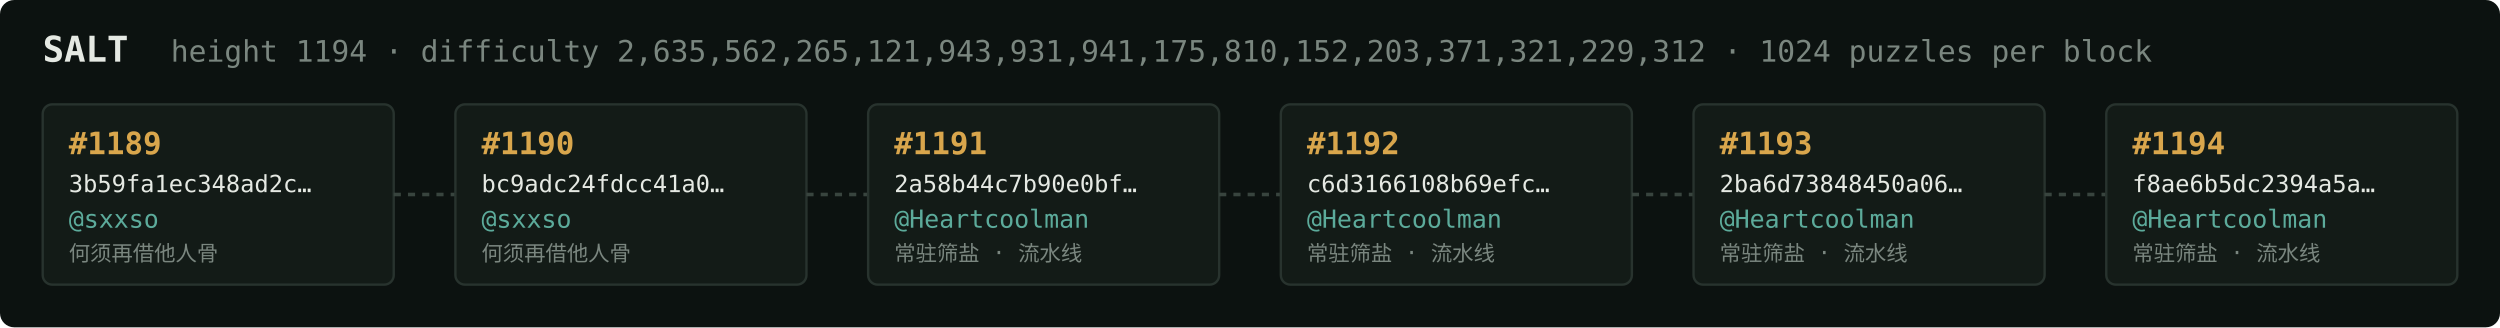
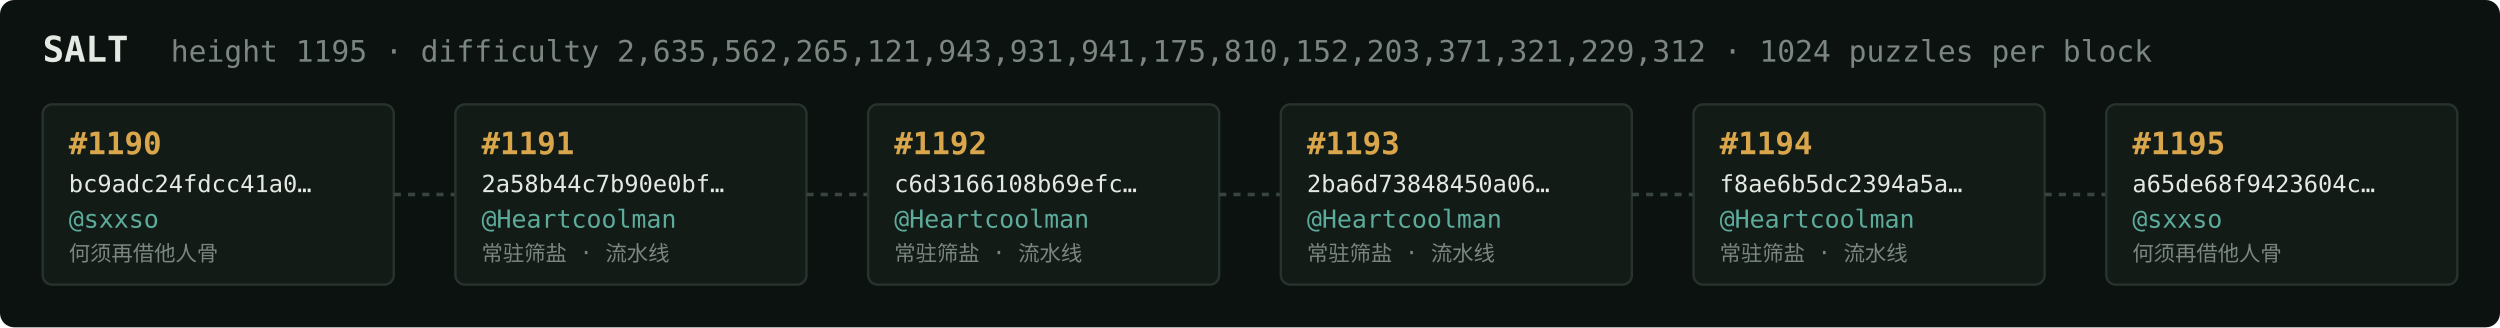
<svg xmlns="http://www.w3.org/2000/svg" width="1054" height="138" viewBox="0 0 1054 138" font-family="ui-monospace,SFMono-Regular,Menlo,monospace">
  <rect fill="#0c1210" width="1054" height="138" rx="6" />
  <text x="18" y="26" fill="#e5e9e3" font-size="15" font-weight="700">SALT</text>
-   <text x="72" y="26" fill="#7a867f" font-size="12.5">height 1194 · difficulty 2,635,562,265,121,943,931,941,175,810,152,203,371,321,229,312 · 1024 puzzles per block</text>
+   <text x="72" y="26" fill="#7a867f" font-size="12.5">height 1195 · difficulty 2,635,562,265,121,943,931,941,175,810,152,203,371,321,229,312 · 1024 puzzles per block</text>
  <rect x="18" y="44" width="148" height="76" rx="4" fill="#131b17" stroke="#28332e" stroke-width="1" />
-   <text x="29" y="65" fill="#d9a64c" font-size="13" font-weight="700">#1189</text>
-   <text x="29" y="81" fill="#e5e9e3" font-size="10">3b59fa1ec348ad2c…</text>
+   <text x="29" y="65" fill="#d9a64c" font-size="13" font-weight="700">#1190</text>
+   <text x="29" y="81" fill="#e5e9e3" font-size="10">bc9adc24fdcc41a0…</text>
  <text x="29" y="96" fill="#5cab9b" font-size="10.5">@sxxso</text>
  <text x="29" y="110" fill="#7a867f" font-size="9">何须再借他人骨</text>
  <line x1="166" y1="82.0" x2="192" y2="82.0" stroke="#38443e" stroke-width="1.5" stroke-dasharray="3 3" />
  <rect x="192" y="44" width="148" height="76" rx="4" fill="#131b17" stroke="#28332e" stroke-width="1" />
-   <text x="203" y="65" fill="#d9a64c" font-size="13" font-weight="700">#1190</text>
-   <text x="203" y="81" fill="#e5e9e3" font-size="10">bc9adc24fdcc41a0…</text>
-   <text x="203" y="96" fill="#5cab9b" font-size="10.5">@sxxso</text>
-   <text x="203" y="110" fill="#7a867f" font-size="9">何须再借他人骨</text>
+   <text x="203" y="65" fill="#d9a64c" font-size="13" font-weight="700">#1191</text>
+   <text x="203" y="81" fill="#e5e9e3" font-size="10">2a58b44c7b90e0bf…</text>
+   <text x="203" y="96" fill="#5cab9b" font-size="10.5">@Heartcoolman</text>
+   <text x="203" y="110" fill="#7a867f" font-size="9">常驻筛盐 · 流水线</text>
  <line x1="340" y1="82.0" x2="366" y2="82.0" stroke="#38443e" stroke-width="1.5" stroke-dasharray="3 3" />
  <rect x="366" y="44" width="148" height="76" rx="4" fill="#131b17" stroke="#28332e" stroke-width="1" />
-   <text x="377" y="65" fill="#d9a64c" font-size="13" font-weight="700">#1191</text>
-   <text x="377" y="81" fill="#e5e9e3" font-size="10">2a58b44c7b90e0bf…</text>
+   <text x="377" y="65" fill="#d9a64c" font-size="13" font-weight="700">#1192</text>
+   <text x="377" y="81" fill="#e5e9e3" font-size="10">c6d3166108b69efc…</text>
  <text x="377" y="96" fill="#5cab9b" font-size="10.5">@Heartcoolman</text>
  <text x="377" y="110" fill="#7a867f" font-size="9">常驻筛盐 · 流水线</text>
  <line x1="514" y1="82.0" x2="540" y2="82.0" stroke="#38443e" stroke-width="1.5" stroke-dasharray="3 3" />
  <rect x="540" y="44" width="148" height="76" rx="4" fill="#131b17" stroke="#28332e" stroke-width="1" />
-   <text x="551" y="65" fill="#d9a64c" font-size="13" font-weight="700">#1192</text>
-   <text x="551" y="81" fill="#e5e9e3" font-size="10">c6d3166108b69efc…</text>
+   <text x="551" y="65" fill="#d9a64c" font-size="13" font-weight="700">#1193</text>
+   <text x="551" y="81" fill="#e5e9e3" font-size="10">2ba6d73848450a06…</text>
  <text x="551" y="96" fill="#5cab9b" font-size="10.5">@Heartcoolman</text>
  <text x="551" y="110" fill="#7a867f" font-size="9">常驻筛盐 · 流水线</text>
  <line x1="688" y1="82.0" x2="714" y2="82.0" stroke="#38443e" stroke-width="1.5" stroke-dasharray="3 3" />
  <rect x="714" y="44" width="148" height="76" rx="4" fill="#131b17" stroke="#28332e" stroke-width="1" />
-   <text x="725" y="65" fill="#d9a64c" font-size="13" font-weight="700">#1193</text>
-   <text x="725" y="81" fill="#e5e9e3" font-size="10">2ba6d73848450a06…</text>
+   <text x="725" y="65" fill="#d9a64c" font-size="13" font-weight="700">#1194</text>
+   <text x="725" y="81" fill="#e5e9e3" font-size="10">f8ae6b5dc2394a5a…</text>
  <text x="725" y="96" fill="#5cab9b" font-size="10.5">@Heartcoolman</text>
  <text x="725" y="110" fill="#7a867f" font-size="9">常驻筛盐 · 流水线</text>
  <line x1="862" y1="82.0" x2="888" y2="82.0" stroke="#38443e" stroke-width="1.5" stroke-dasharray="3 3" />
  <rect x="888" y="44" width="148" height="76" rx="4" fill="#131b17" stroke="#28332e" stroke-width="1" />
-   <text x="899" y="65" fill="#d9a64c" font-size="13" font-weight="700">#1194</text>
-   <text x="899" y="81" fill="#e5e9e3" font-size="10">f8ae6b5dc2394a5a…</text>
-   <text x="899" y="96" fill="#5cab9b" font-size="10.5">@Heartcoolman</text>
-   <text x="899" y="110" fill="#7a867f" font-size="9">常驻筛盐 · 流水线</text>
+   <text x="899" y="65" fill="#d9a64c" font-size="13" font-weight="700">#1195</text>
+   <text x="899" y="81" fill="#e5e9e3" font-size="10">a65de68f9423604c…</text>
+   <text x="899" y="96" fill="#5cab9b" font-size="10.5">@sxxso</text>
+   <text x="899" y="110" fill="#7a867f" font-size="9">何须再借他人骨</text>
</svg>
